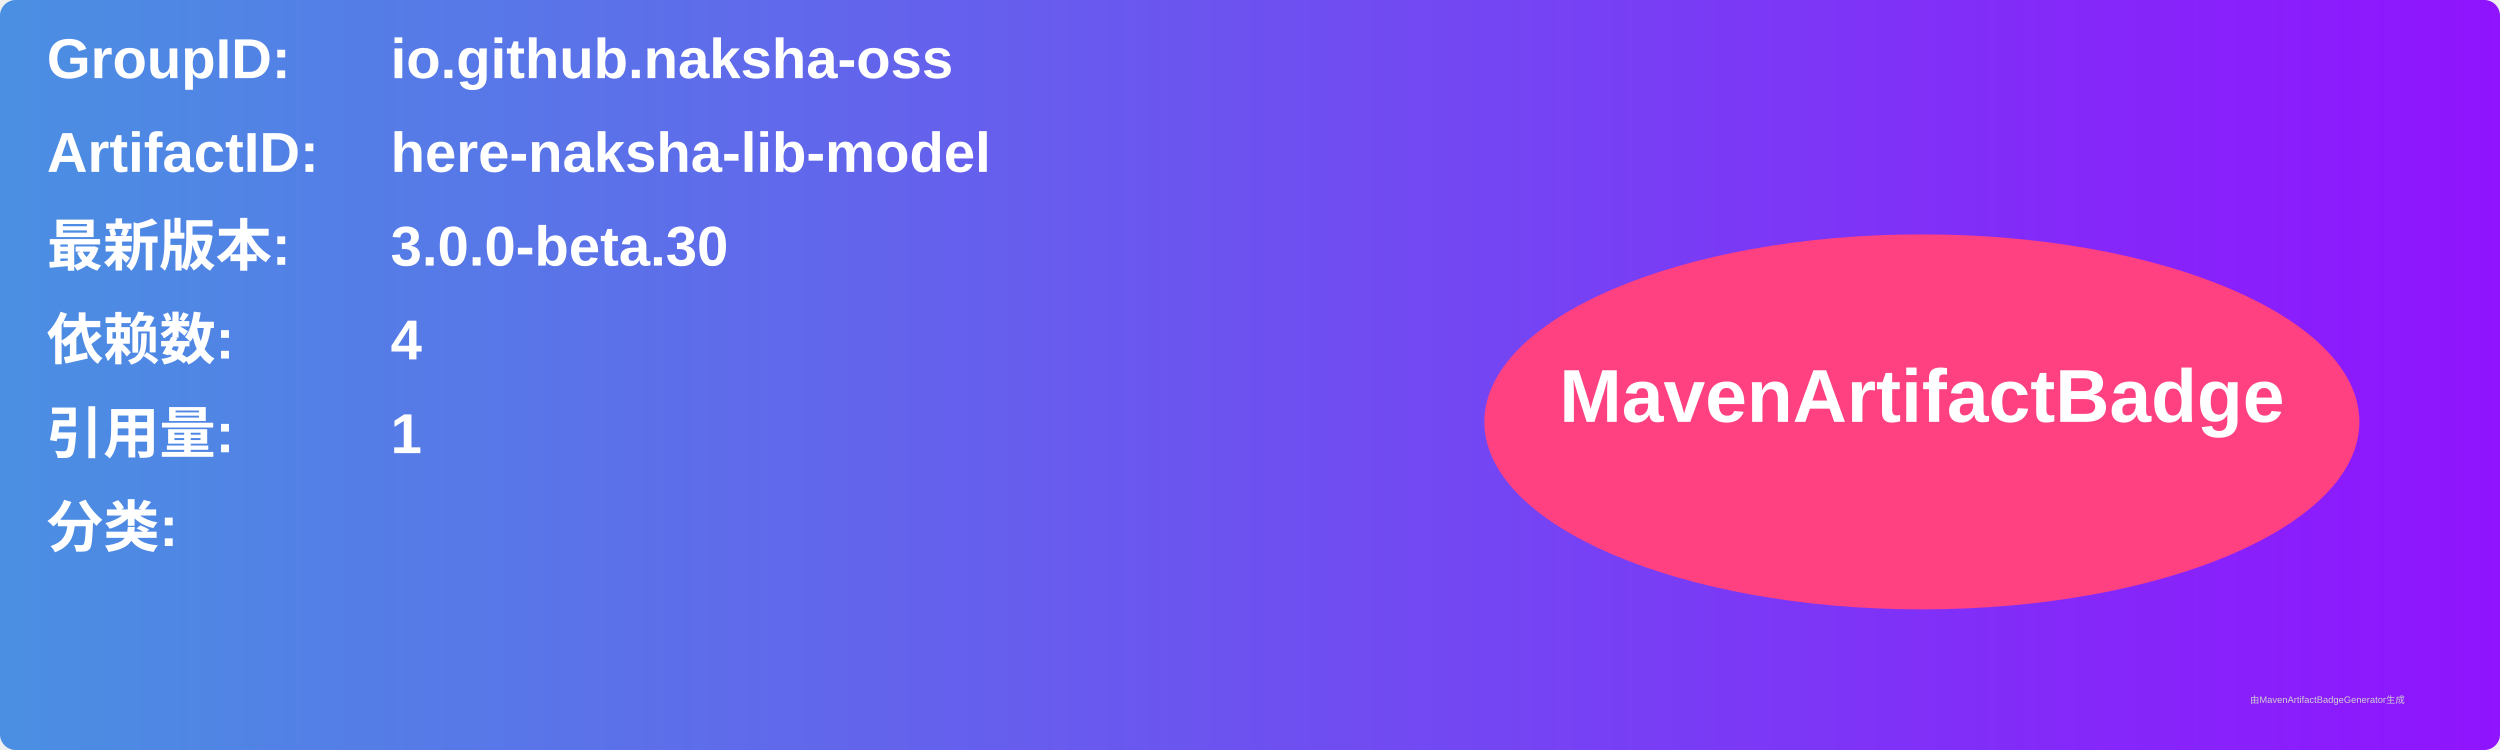
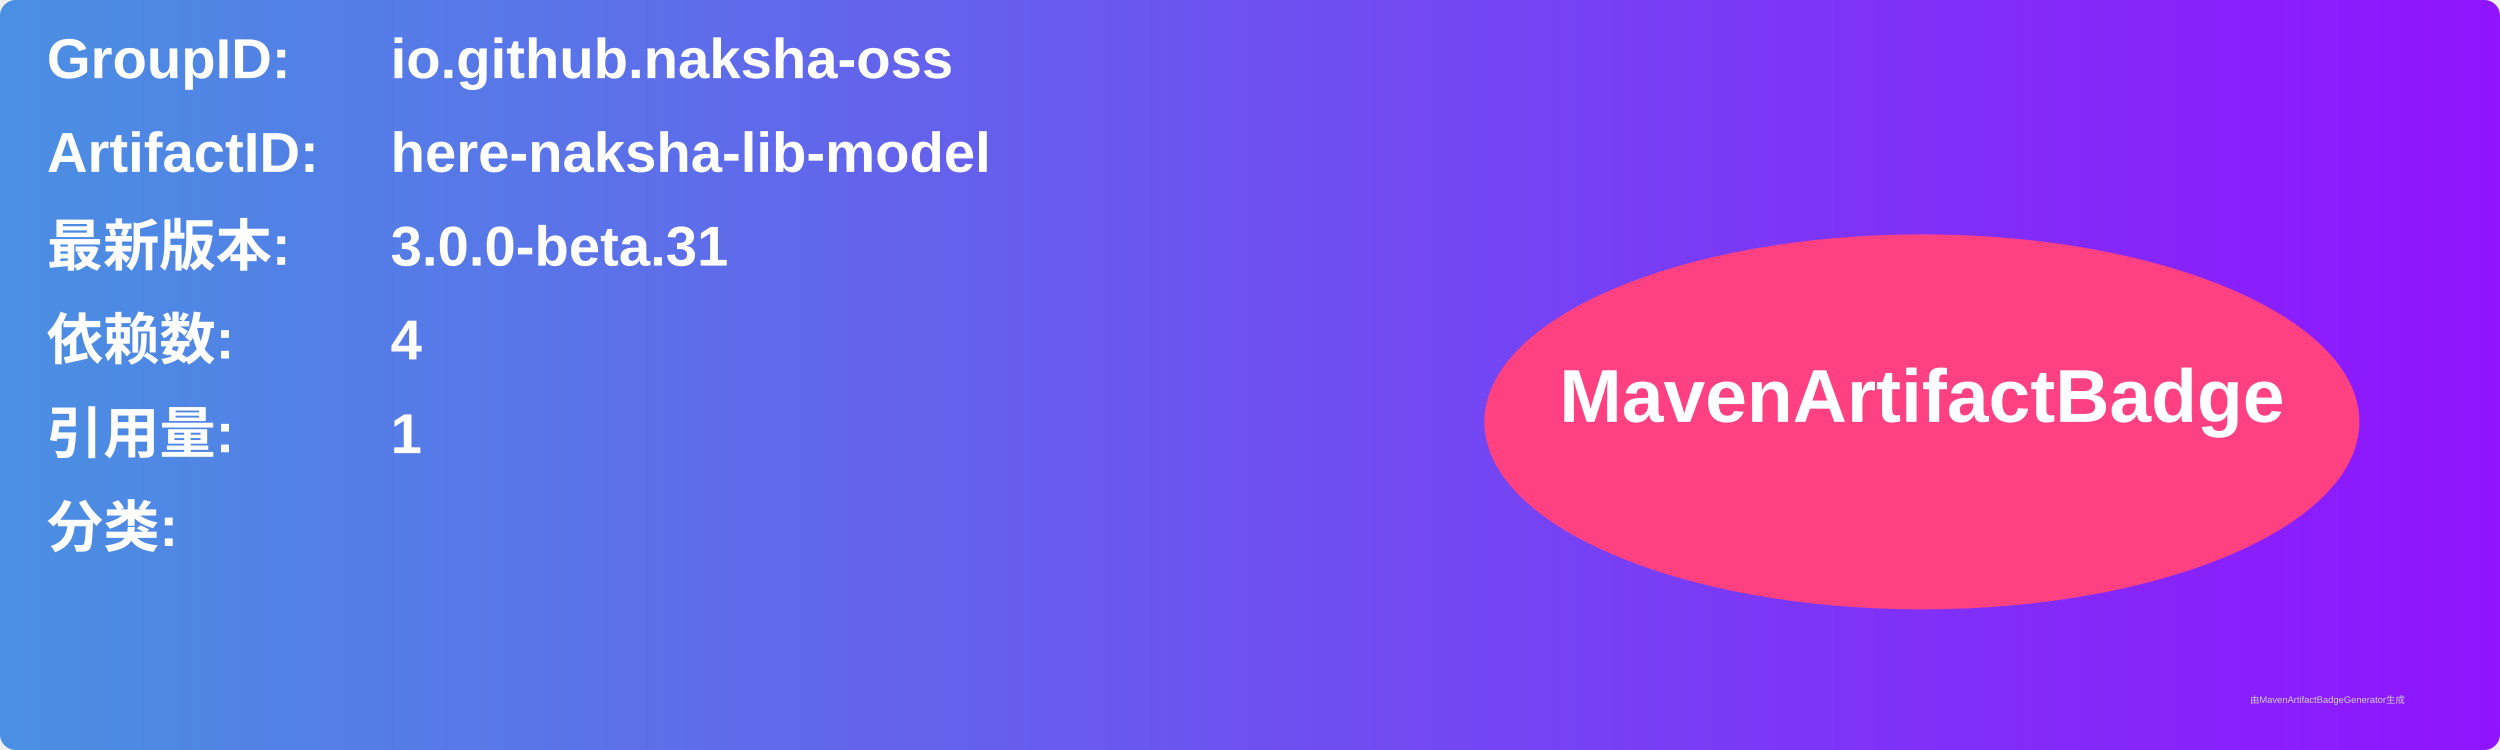
<svg xmlns="http://www.w3.org/2000/svg" width="800" height="240" viewBox="0 0 800 240">
  <linearGradient id="grad" x1="0%" y1="0%" x2="100%" y2="0%">
    <stop offset="0%" stop-color="#4a90e2" />
    <stop offset="100%" stop-color="#9013fe" />
  </linearGradient>
  <rect width="100%" height="100%" rx="5" ry="5" fill="url(#grad)" />
  <g transform="translate(15, 15)">
    <text x="0" y="10" font-family="Arial" font-size="18" fill="white" font-weight="bold" width="260">GroupID:</text>
    <text x="110" y="10" font-family="Arial" font-size="18" fill="white" font-weight="bold" width="460">io.github.naksha-oss</text>
    <text x="0" y="40" font-family="Arial" font-size="18" fill="white" font-weight="bold" width="260">ArtifactID:</text>
    <text x="110" y="40" font-family="Arial" font-size="18" fill="white" font-weight="bold" width="460">here-naksha-lib-model</text>
    <text x="0" y="70" font-family="Arial" font-size="18" fill="white" font-weight="bold">最新版本:</text>
    <text x="110" y="70" font-family="Arial" font-size="18" fill="white" font-weight="bold">
-       <tspan font-weight="bold">3.0.0-beta.30</tspan>
+       <tspan font-weight="bold">3.0.0-beta.31</tspan>
    </text>
    <text x="0" y="100" font-family="Arial" font-size="18" fill="white" font-weight="bold">依赖数: </text>
    <text x="110" y="100" font-family="Arial" font-size="18" fill="white">
      <tspan font-weight="bold">4</tspan>
    </text>
    <text x="0" y="130" font-family="Arial" font-size="18" fill="white" font-weight="bold">引用量: </text>
    <text x="110" y="130" font-family="Arial" font-size="18" fill="white">
      <tspan font-weight="bold">1</tspan>
    </text>
    <text x="0" y="160" font-family="Arial" font-size="18" fill="white" font-weight="bold">分类:</text>
    <text x="10" y="190" font-family="Arial" font-size="10" fill="white">
      <tspan font-weight="bold" />
    </text>
    <ellipse cx="600" cy="120" rx="140" ry="60" fill="#ff4081" />
    <text x="600" y="120" text-anchor="middle" font-family="Arial" font-size="24" fill="white" font-weight="bold">MavenArtifactBadge</text>
  </g>
  <text x="720" y="225" font-family="Arial" font-size="3" fill="#d0d0d0">由MavenArtifactBadgeGenerator生成</text>
</svg>
